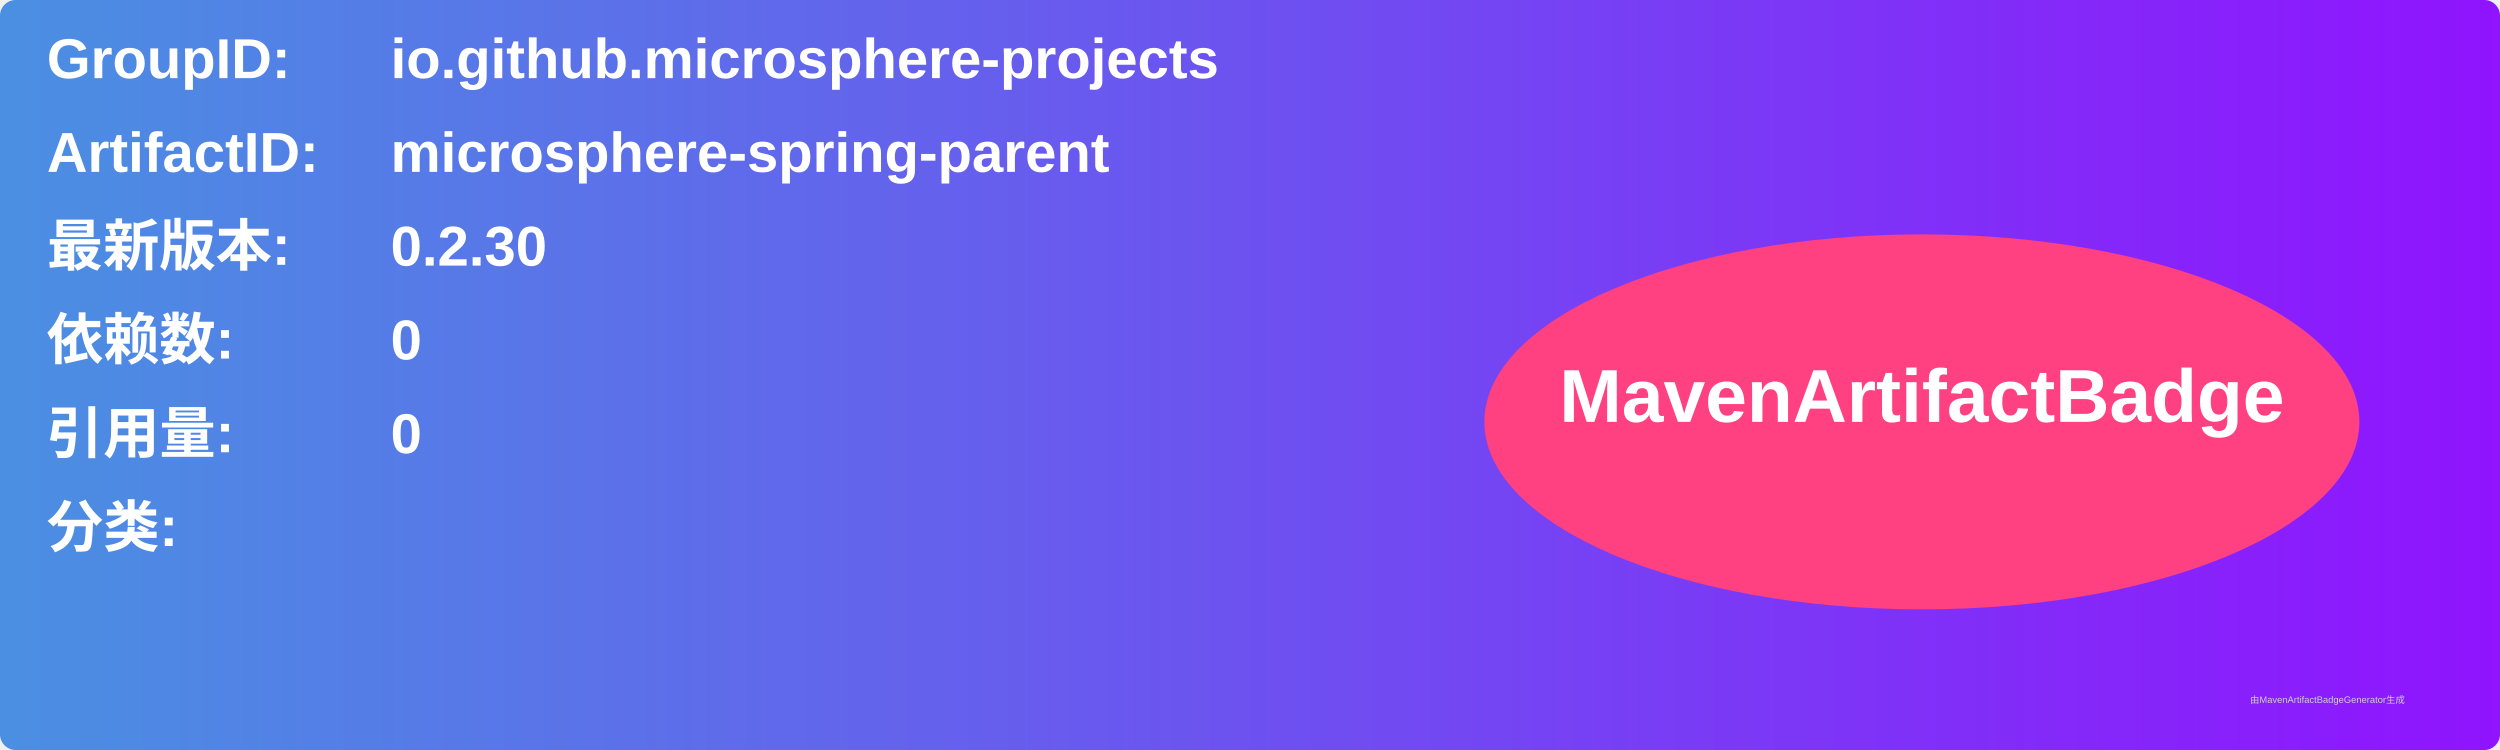
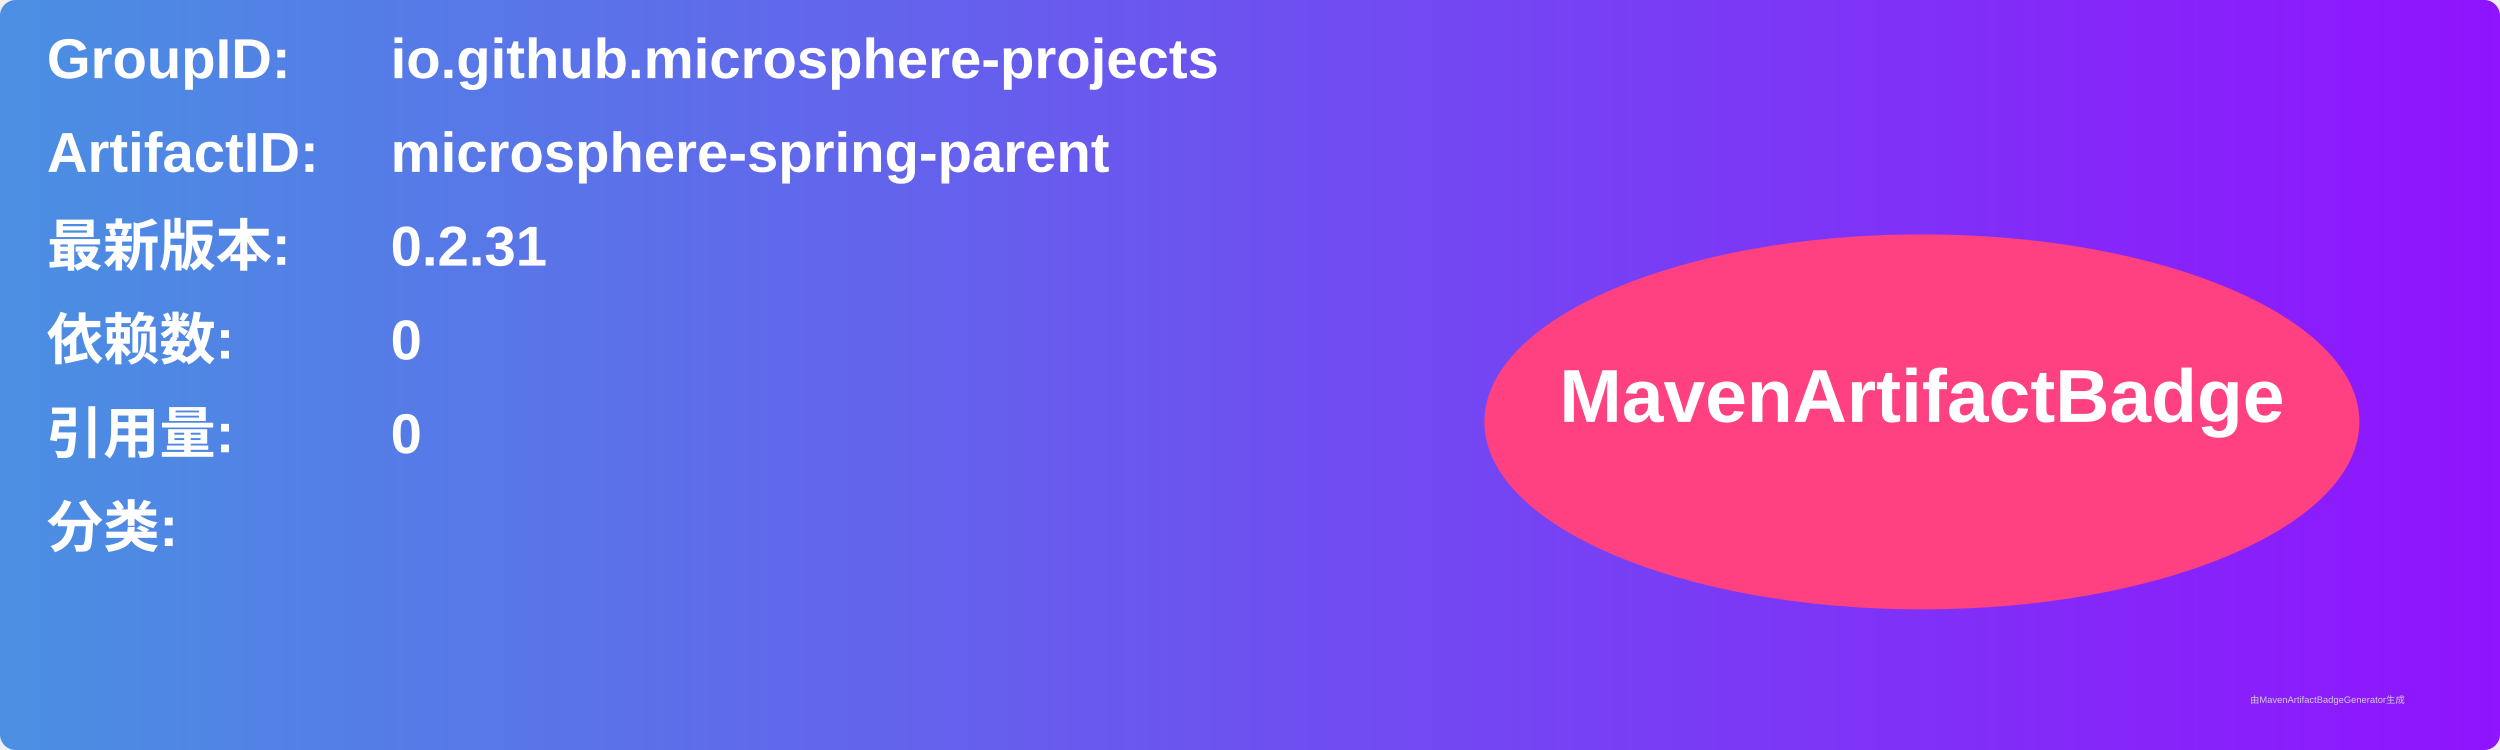
<svg xmlns="http://www.w3.org/2000/svg" width="800" height="240" viewBox="0 0 800 240">
  <linearGradient id="grad" x1="0%" y1="0%" x2="100%" y2="0%">
    <stop offset="0%" stop-color="#4a90e2" />
    <stop offset="100%" stop-color="#9013fe" />
  </linearGradient>
  <rect width="100%" height="100%" rx="5" ry="5" fill="url(#grad)" />
  <g transform="translate(15, 15)">
    <text x="0" y="10" font-family="Arial" font-size="18" fill="white" font-weight="bold" width="260">GroupID:</text>
    <text x="110" y="10" font-family="Arial" font-size="18" fill="white" font-weight="bold" width="460">io.github.microsphere-projects</text>
    <text x="0" y="40" font-family="Arial" font-size="18" fill="white" font-weight="bold" width="260">ArtifactID:</text>
    <text x="110" y="40" font-family="Arial" font-size="18" fill="white" font-weight="bold" width="460">microsphere-spring-parent</text>
    <text x="0" y="70" font-family="Arial" font-size="18" fill="white" font-weight="bold">最新版本:</text>
    <text x="110" y="70" font-family="Arial" font-size="18" fill="white" font-weight="bold">
-       <tspan font-weight="bold">0.2.30</tspan>
+       <tspan font-weight="bold">0.2.31</tspan>
    </text>
    <text x="0" y="100" font-family="Arial" font-size="18" fill="white" font-weight="bold">依赖数: </text>
    <text x="110" y="100" font-family="Arial" font-size="18" fill="white">
      <tspan font-weight="bold">0</tspan>
    </text>
    <text x="0" y="130" font-family="Arial" font-size="18" fill="white" font-weight="bold">引用量: </text>
    <text x="110" y="130" font-family="Arial" font-size="18" fill="white">
      <tspan font-weight="bold">0</tspan>
    </text>
    <text x="0" y="160" font-family="Arial" font-size="18" fill="white" font-weight="bold">分类:</text>
    <text x="10" y="190" font-family="Arial" font-size="10" fill="white">
      <tspan font-weight="bold" />
    </text>
    <ellipse cx="600" cy="120" rx="140" ry="60" fill="#ff4081" />
    <text x="600" y="120" text-anchor="middle" font-family="Arial" font-size="24" fill="white" font-weight="bold">MavenArtifactBadge</text>
  </g>
  <text x="720" y="225" font-family="Arial" font-size="3" fill="#d0d0d0">由MavenArtifactBadgeGenerator生成</text>
</svg>
